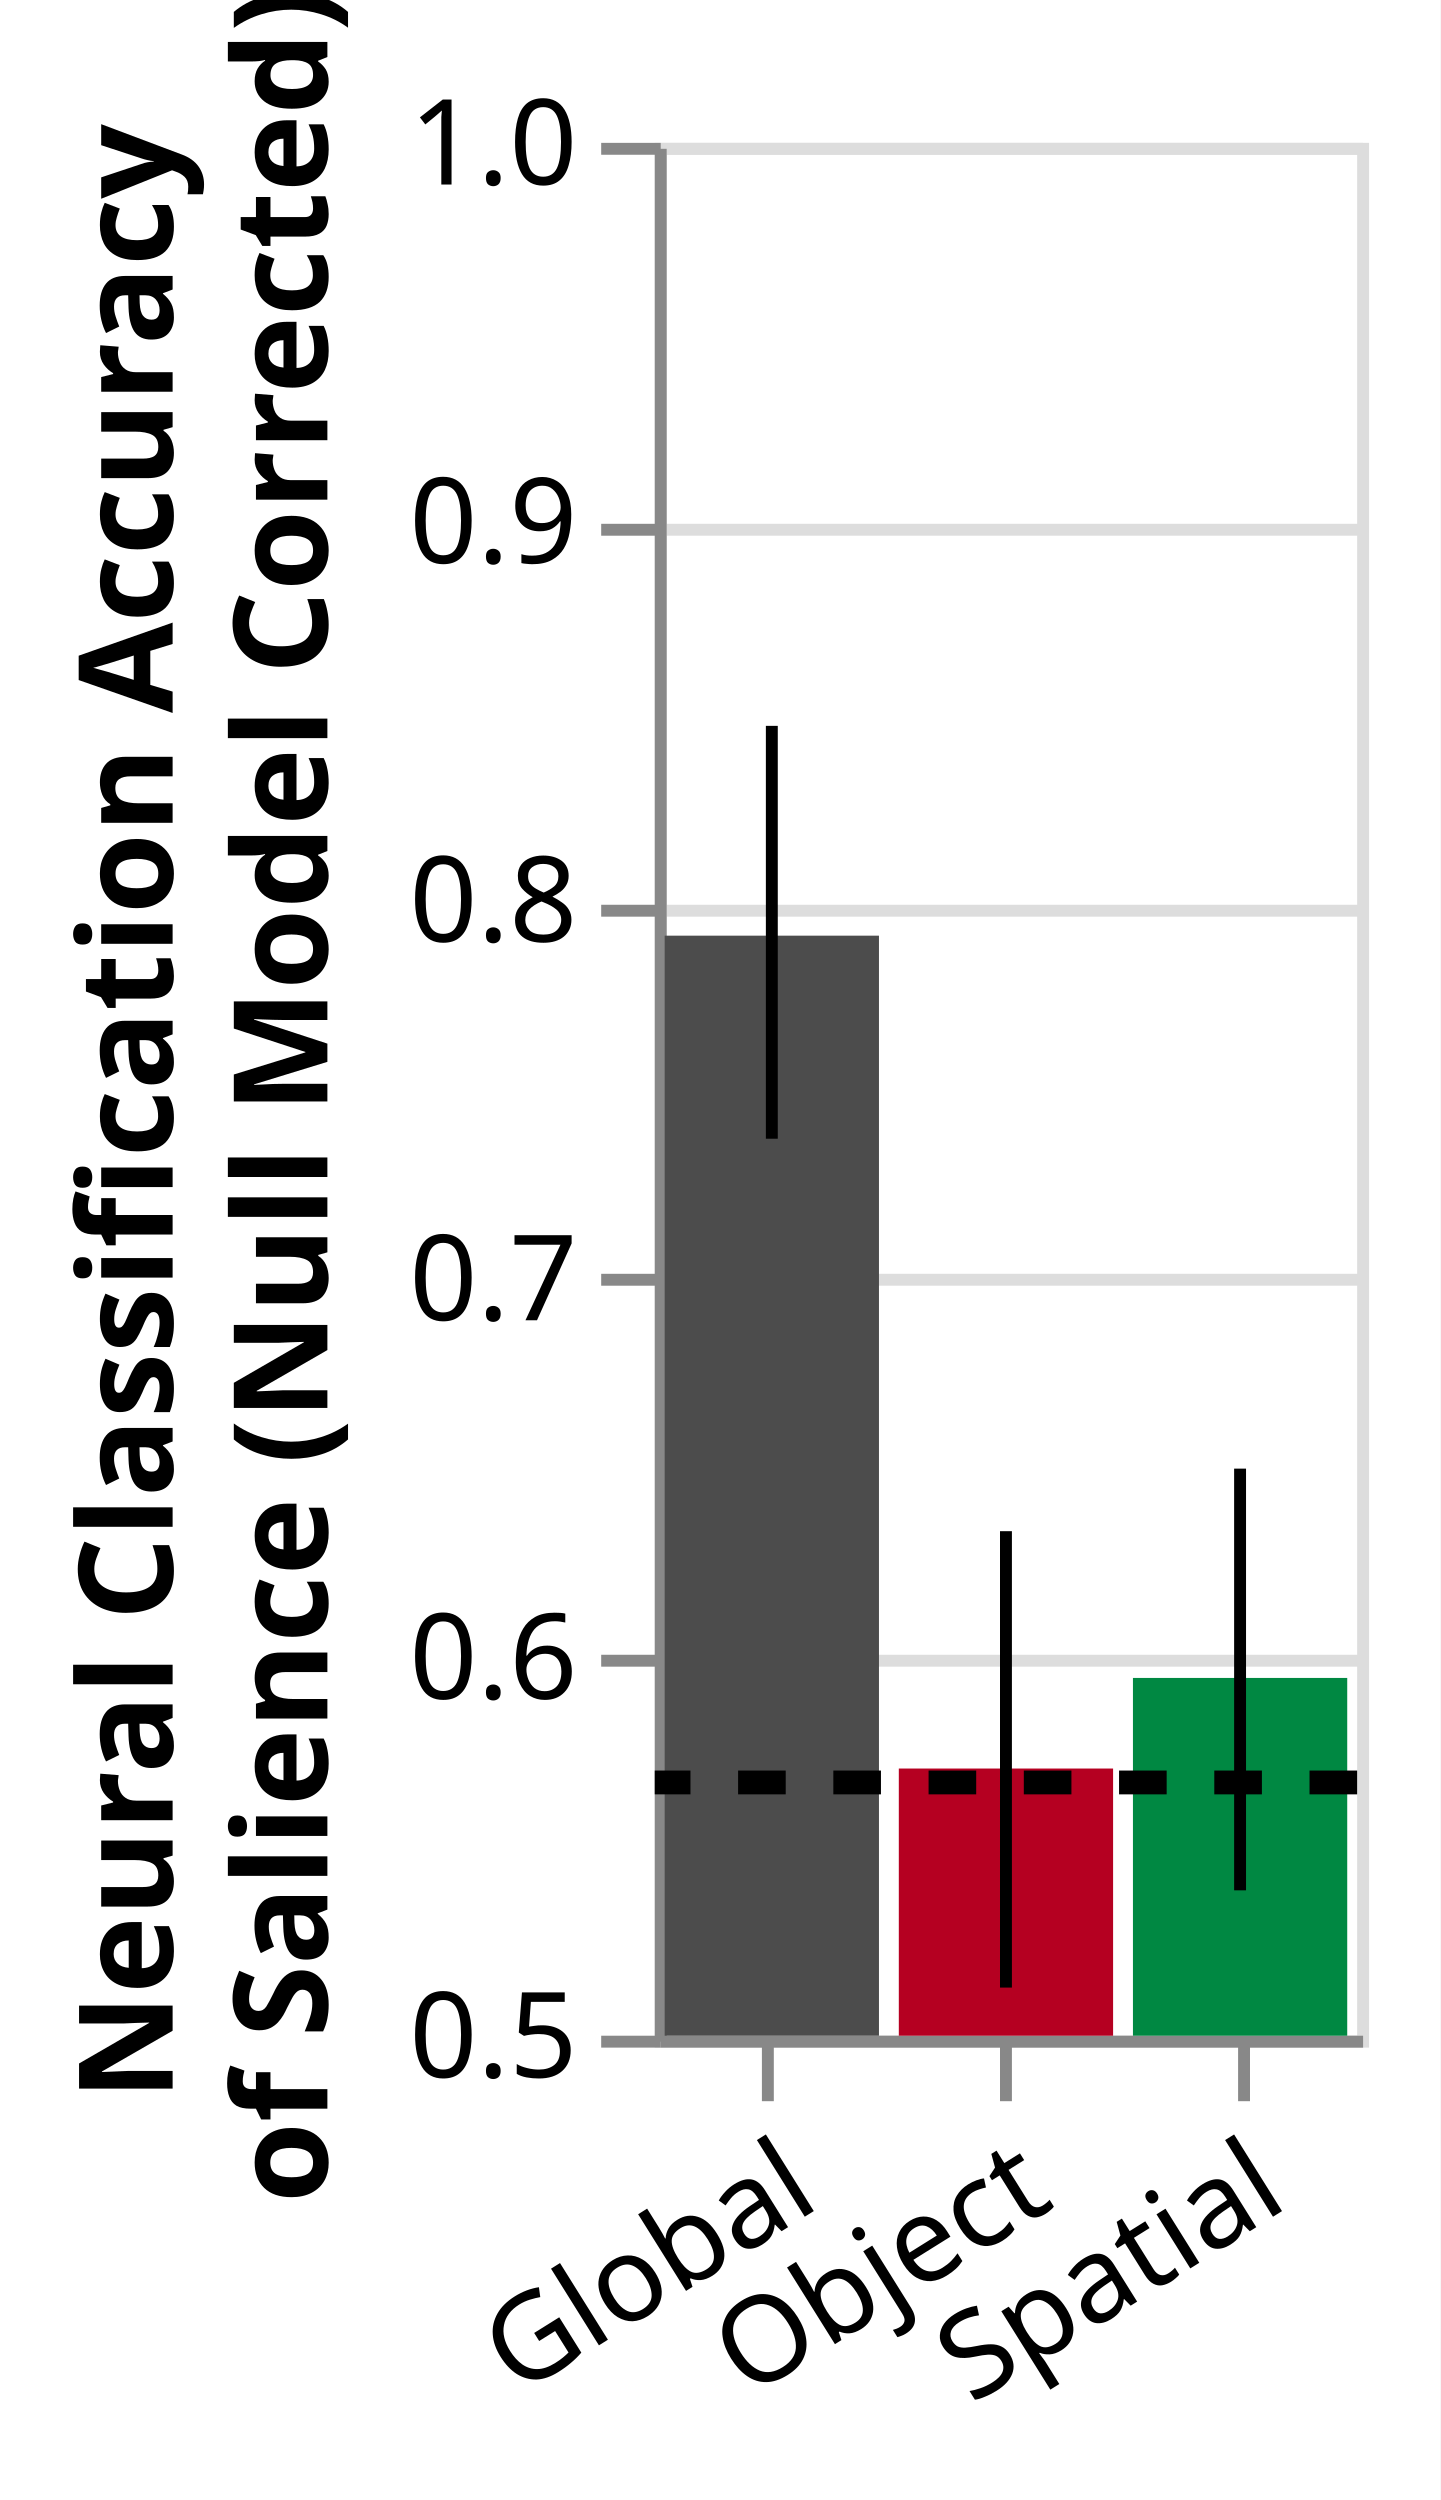
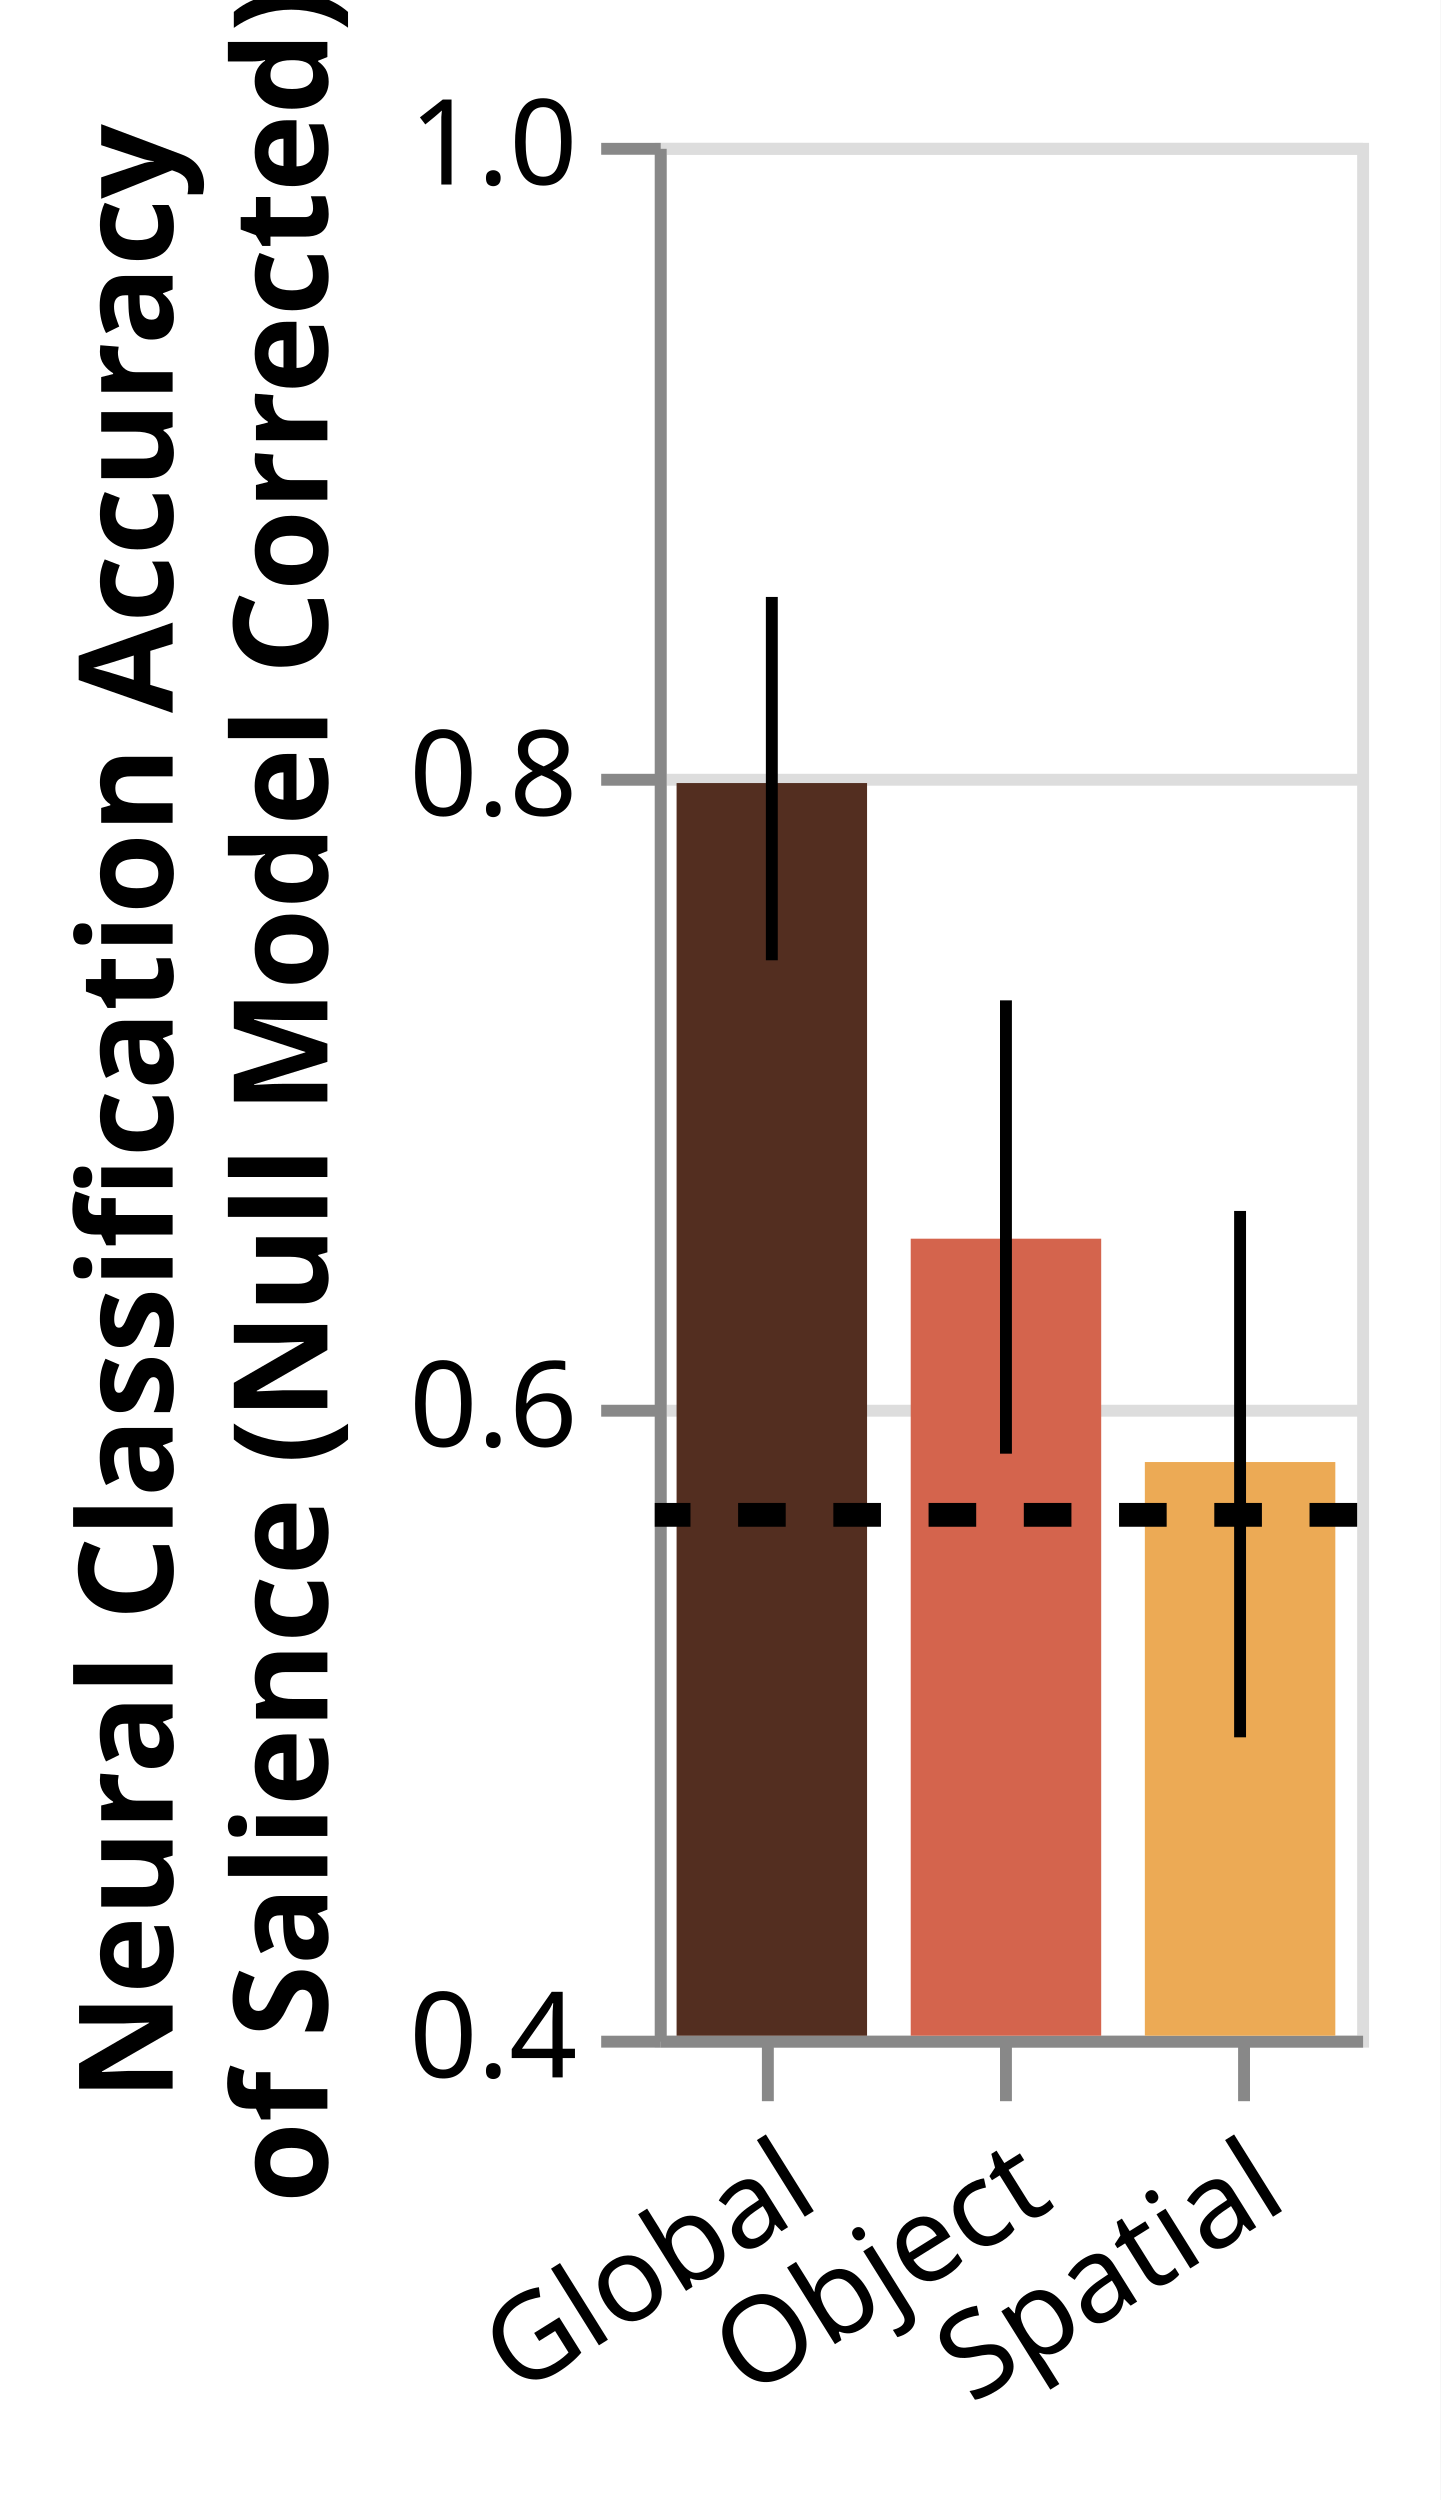
<svg xmlns="http://www.w3.org/2000/svg" class="marks" width="121" height="210" viewBox="0 0 121 210" version="1.1">
  <rect width="121" height="210" fill="white" />
  <g fill="none" stroke-miterlimit="10" transform="translate(55,12)">
    <g class="mark-group role-frame root" role="graphics-object" aria-roledescription="group mark container">
      <g transform="translate(0,0)">
        <path class="background" aria-hidden="true" d="M0.5,0.5h59v159h-59Z" stroke="#ddd" />
        <g>
          <g class="mark-group role-axis" aria-hidden="true">
            <g transform="translate(0.5,0.5)">
              <path class="background" aria-hidden="true" d="M0,0h0v0h0Z" pointer-events="none" />
              <g>
                <g class="mark-rule role-axis-grid" pointer-events="none">
                  <line transform="translate(0,159)" x2="59" y2="0" stroke="#ddd" stroke-width="1" opacity="1" />
-                   <line transform="translate(0,127)" x2="59" y2="0" stroke="#ddd" stroke-width="1" opacity="1" />
-                   <line transform="translate(0,95)" x2="59" y2="0" stroke="#ddd" stroke-width="1" opacity="1" />
-                   <line transform="translate(0,64)" x2="59" y2="0" stroke="#ddd" stroke-width="1" opacity="1" />
-                   <line transform="translate(0,32)" x2="59" y2="0" stroke="#ddd" stroke-width="1" opacity="1" />
+                   <line transform="translate(0,106)" x2="59" y2="0" stroke="#ddd" stroke-width="1" opacity="1" />
+                   <line transform="translate(0,53)" x2="59" y2="0" stroke="#ddd" stroke-width="1" opacity="1" />
                  <line transform="translate(0,0)" x2="59" y2="0" stroke="#ddd" stroke-width="1" opacity="1" />
                </g>
              </g>
              <path class="foreground" aria-hidden="true" d="" pointer-events="none" display="none" />
            </g>
          </g>
          <g class="mark-group role-axis" role="graphics-symbol" aria-roledescription="axis" aria-label="X-axis for a discrete scale with 3 values: global, object, spatial">
            <g transform="translate(0.5,159.5)">
              <path class="background" aria-hidden="true" d="M0,0h0v0h0Z" pointer-events="none" />
              <g>
                <g class="mark-rule role-axis-tick" pointer-events="none">
                  <line transform="translate(9,0)" x2="0" y2="5" stroke="#888" stroke-width="1" opacity="1" />
                  <line transform="translate(29,0)" x2="0" y2="5" stroke="#888" stroke-width="1" opacity="1" />
                  <line transform="translate(49,0)" x2="0" y2="5" stroke="#888" stroke-width="1" opacity="1" />
                </g>
                <g class="mark-text role-axis-label" pointer-events="none">
                  <text text-anchor="end" transform="translate(9.333333,7) rotate(328) translate(0,8)" font-family="sans-serif" font-size="10px" fill="#000" opacity="1">Global</text>
                  <text text-anchor="end" transform="translate(29,7) rotate(328) translate(0,8)" font-family="sans-serif" font-size="10px" fill="#000" opacity="1">Object</text>
                  <text text-anchor="end" transform="translate(48.66667,7) rotate(328) translate(0,8)" font-family="sans-serif" font-size="10px" fill="#000" opacity="1">Spatial</text>
                </g>
                <g class="mark-rule role-axis-domain" pointer-events="none">
                  <line transform="translate(0,0)" x2="59" y2="0" stroke="#888" stroke-width="1" opacity="1" />
                </g>
              </g>
              <path class="foreground" aria-hidden="true" d="" pointer-events="none" display="none" />
            </g>
          </g>
-           <g class="mark-group role-axis" role="graphics-symbol" aria-roledescription="axis" aria-label="Y-axis titled 'Neural Classification Accuracy of Salience (Null Model Corrected)' for a linear scale with values from 0.5 to 1.0">
+           <g class="mark-group role-axis" role="graphics-symbol" aria-roledescription="axis" aria-label="Y-axis titled 'Neural Classification Accuracy of Salience (Null Model Corrected)' for a linear scale with values from 0.4 to 1.0">
            <g transform="translate(0.5,0.5)">
              <path class="background" aria-hidden="true" d="M0,0h0v0h0Z" pointer-events="none" />
              <g>
                <g class="mark-rule role-axis-tick" pointer-events="none">
                  <line transform="translate(0,159)" x2="-5" y2="0" stroke="#888" stroke-width="1" opacity="1" />
-                   <line transform="translate(0,127)" x2="-5" y2="0" stroke="#888" stroke-width="1" opacity="1" />
-                   <line transform="translate(0,95)" x2="-5" y2="0" stroke="#888" stroke-width="1" opacity="1" />
-                   <line transform="translate(0,64)" x2="-5" y2="0" stroke="#888" stroke-width="1" opacity="1" />
-                   <line transform="translate(0,32)" x2="-5" y2="0" stroke="#888" stroke-width="1" opacity="1" />
+                   <line transform="translate(0,106)" x2="-5" y2="0" stroke="#888" stroke-width="1" opacity="1" />
+                   <line transform="translate(0,53)" x2="-5" y2="0" stroke="#888" stroke-width="1" opacity="1" />
                  <line transform="translate(0,0)" x2="-5" y2="0" stroke="#888" stroke-width="1" opacity="1" />
                </g>
                <g class="mark-text role-axis-label" pointer-events="none">
-                   <text text-anchor="end" transform="translate(-7,162)" font-family="sans-serif" font-size="10px" fill="#000" opacity="1">0.5</text>
-                   <text text-anchor="end" transform="translate(-7,130.2)" font-family="sans-serif" font-size="10px" fill="#000" opacity="1">0.6</text>
-                   <text text-anchor="end" transform="translate(-7,98.4)" font-family="sans-serif" font-size="10px" fill="#000" opacity="1">0.7</text>
-                   <text text-anchor="end" transform="translate(-7,66.6)" font-family="sans-serif" font-size="10px" fill="#000" opacity="1">0.8</text>
-                   <text text-anchor="end" transform="translate(-7,34.8)" font-family="sans-serif" font-size="10px" fill="#000" opacity="1">0.9</text>
+                   <text text-anchor="end" transform="translate(-7,162)" font-family="sans-serif" font-size="10px" fill="#000" opacity="1">0.4</text>
+                   <text text-anchor="end" transform="translate(-7,109)" font-family="sans-serif" font-size="10px" fill="#000" opacity="1">0.6</text>
+                   <text text-anchor="end" transform="translate(-7,56)" font-family="sans-serif" font-size="10px" fill="#000" opacity="1">0.8</text>
                  <text text-anchor="end" transform="translate(-7,3)" font-family="sans-serif" font-size="10px" fill="#000" opacity="1">1.0</text>
                </g>
                <g class="mark-rule role-axis-domain" pointer-events="none">
                  <line transform="translate(0,159)" x2="0" y2="-159" stroke="#888" stroke-width="1" opacity="1" />
                </g>
                <g class="mark-text role-axis-title" pointer-events="none">
                  <text text-anchor="middle" transform="translate(-39,79.5) rotate(-90) translate(0,-2)" font-family="sans-serif" font-size="11px" font-weight="bold" fill="#000" opacity="1">
                    <tspan>Neural Classification Accuracy</tspan>
                    <tspan x="0" dy="13">of Salience (Null Model Corrected)</tspan>
                  </text>
                </g>
              </g>
              <path class="foreground" aria-hidden="true" d="" pointer-events="none" display="none" />
            </g>
          </g>
          <g class="mark-rect role-mark layer_0_marks" role="graphics-object" aria-roledescription="rect mark container">
-             <path aria-label=": global; condition: global; Neural Classification Accuracy, of Salience (Null Model Corrected): 0.790578957763" role="graphics-symbol" aria-roledescription="bar" d="M0.833,66.596h18v92.404h-18Z" fill="#4C4C4C" />
-             <path aria-label=": object; condition: object; Neural Classification Accuracy, of Salience (Null Model Corrected): 0.570576210415" role="graphics-symbol" aria-roledescription="bar" d="M20.5,136.557h18v22.443h-18Z" fill="#B50021" />
-             <path aria-label=": spatial; condition: spatial; Neural Classification Accuracy, of Salience (Null Model Corrected): 0.594504784203" role="graphics-symbol" aria-roledescription="bar" d="M40.167,128.947h18v30.053h-18Z" fill="#008842" />
+             <path aria-label=": global; condition: global; Neural Classification Accuracy, of Salience (Null Model Corrected): 0.797069471237" role="graphics-symbol" aria-roledescription="bar" d="M1.833,53.777h16v105.223h-16Z" fill="#532E20" />
+             <path aria-label=": object; condition: object; Neural Classification Accuracy, of Salience (Null Model Corrected): 0.652642687086" role="graphics-symbol" aria-roledescription="bar" d="M21.5,92.05h16v66.95h-16Z" fill="#D4644D" />
+             <path aria-label=": spatial; condition: spatial; Neural Classification Accuracy, of Salience (Null Model Corrected): 0.581844375977" role="graphics-symbol" aria-roledescription="bar" d="M41.167,110.811h16v48.189h-16Z" fill="#ECAA55" />
          </g>
          <g class="mark-rule role-mark layer_1_marks" role="graphics-object" aria-roledescription="rule mark container">
-             <line aria-label=": global; upper_lower: 0.846000439787; upper: 0.846000439787; lower: 0.736943193748" role="graphics-symbol" aria-roledescription="errorbar" transform="translate(9.833333,83.65206)" x2="0" y2="-34.68" stroke="black" />
-             <line aria-label=": object; upper_lower: 0.633271570029; upper: 0.633271570029; lower: 0.512712986795" role="graphics-symbol" aria-roledescription="errorbar" transform="translate(29.5,154.9573)" x2="0" y2="-38.338" stroke="black" />
-             <line aria-label=": spatial; upper_lower: 0.649795891786; upper: 0.649795891786; lower: 0.538403400986" role="graphics-symbol" aria-roledescription="errorbar" transform="translate(49.16667,146.7877)" x2="0" y2="-35.423" stroke="black" />
+             <line aria-label=": global; upper_lower: 0.856065853126; upper: 0.856065853126; lower: 0.740891933468" role="graphics-symbol" aria-roledescription="errorbar" transform="translate(9.833333,68.66364)" x2="0" y2="-30.521" stroke="black" />
+             <line aria-label=": object; upper_lower: 0.728189312869; upper: 0.728189312869; lower: 0.584492383312" role="graphics-symbol" aria-roledescription="errorbar" transform="translate(29.5,110.1095)" x2="0" y2="-38.08" stroke="black" />
+             <line aria-label=": spatial; upper_lower: 0.661434988774; upper: 0.661434988774; lower: 0.494587613016" role="graphics-symbol" aria-roledescription="errorbar" transform="translate(49.16667,133.9343)" x2="0" y2="-44.215" stroke="black" />
          </g>
          <g class="mark-rule role-mark layer_2_layer_0_marks" role="graphics-symbol" aria-roledescription="rule mark container">
-             <line transform="translate(59,137.7262)" x2="-59" y2="0" stroke="black" stroke-width="2" stroke-dasharray="4,4" />
+             <line transform="translate(59,115.2476)" x2="-59" y2="0" stroke="black" stroke-width="2" stroke-dasharray="4,4" />
          </g>
        </g>
        <path class="foreground" aria-hidden="true" d="" display="none" />
      </g>
    </g>
  </g>
</svg>
